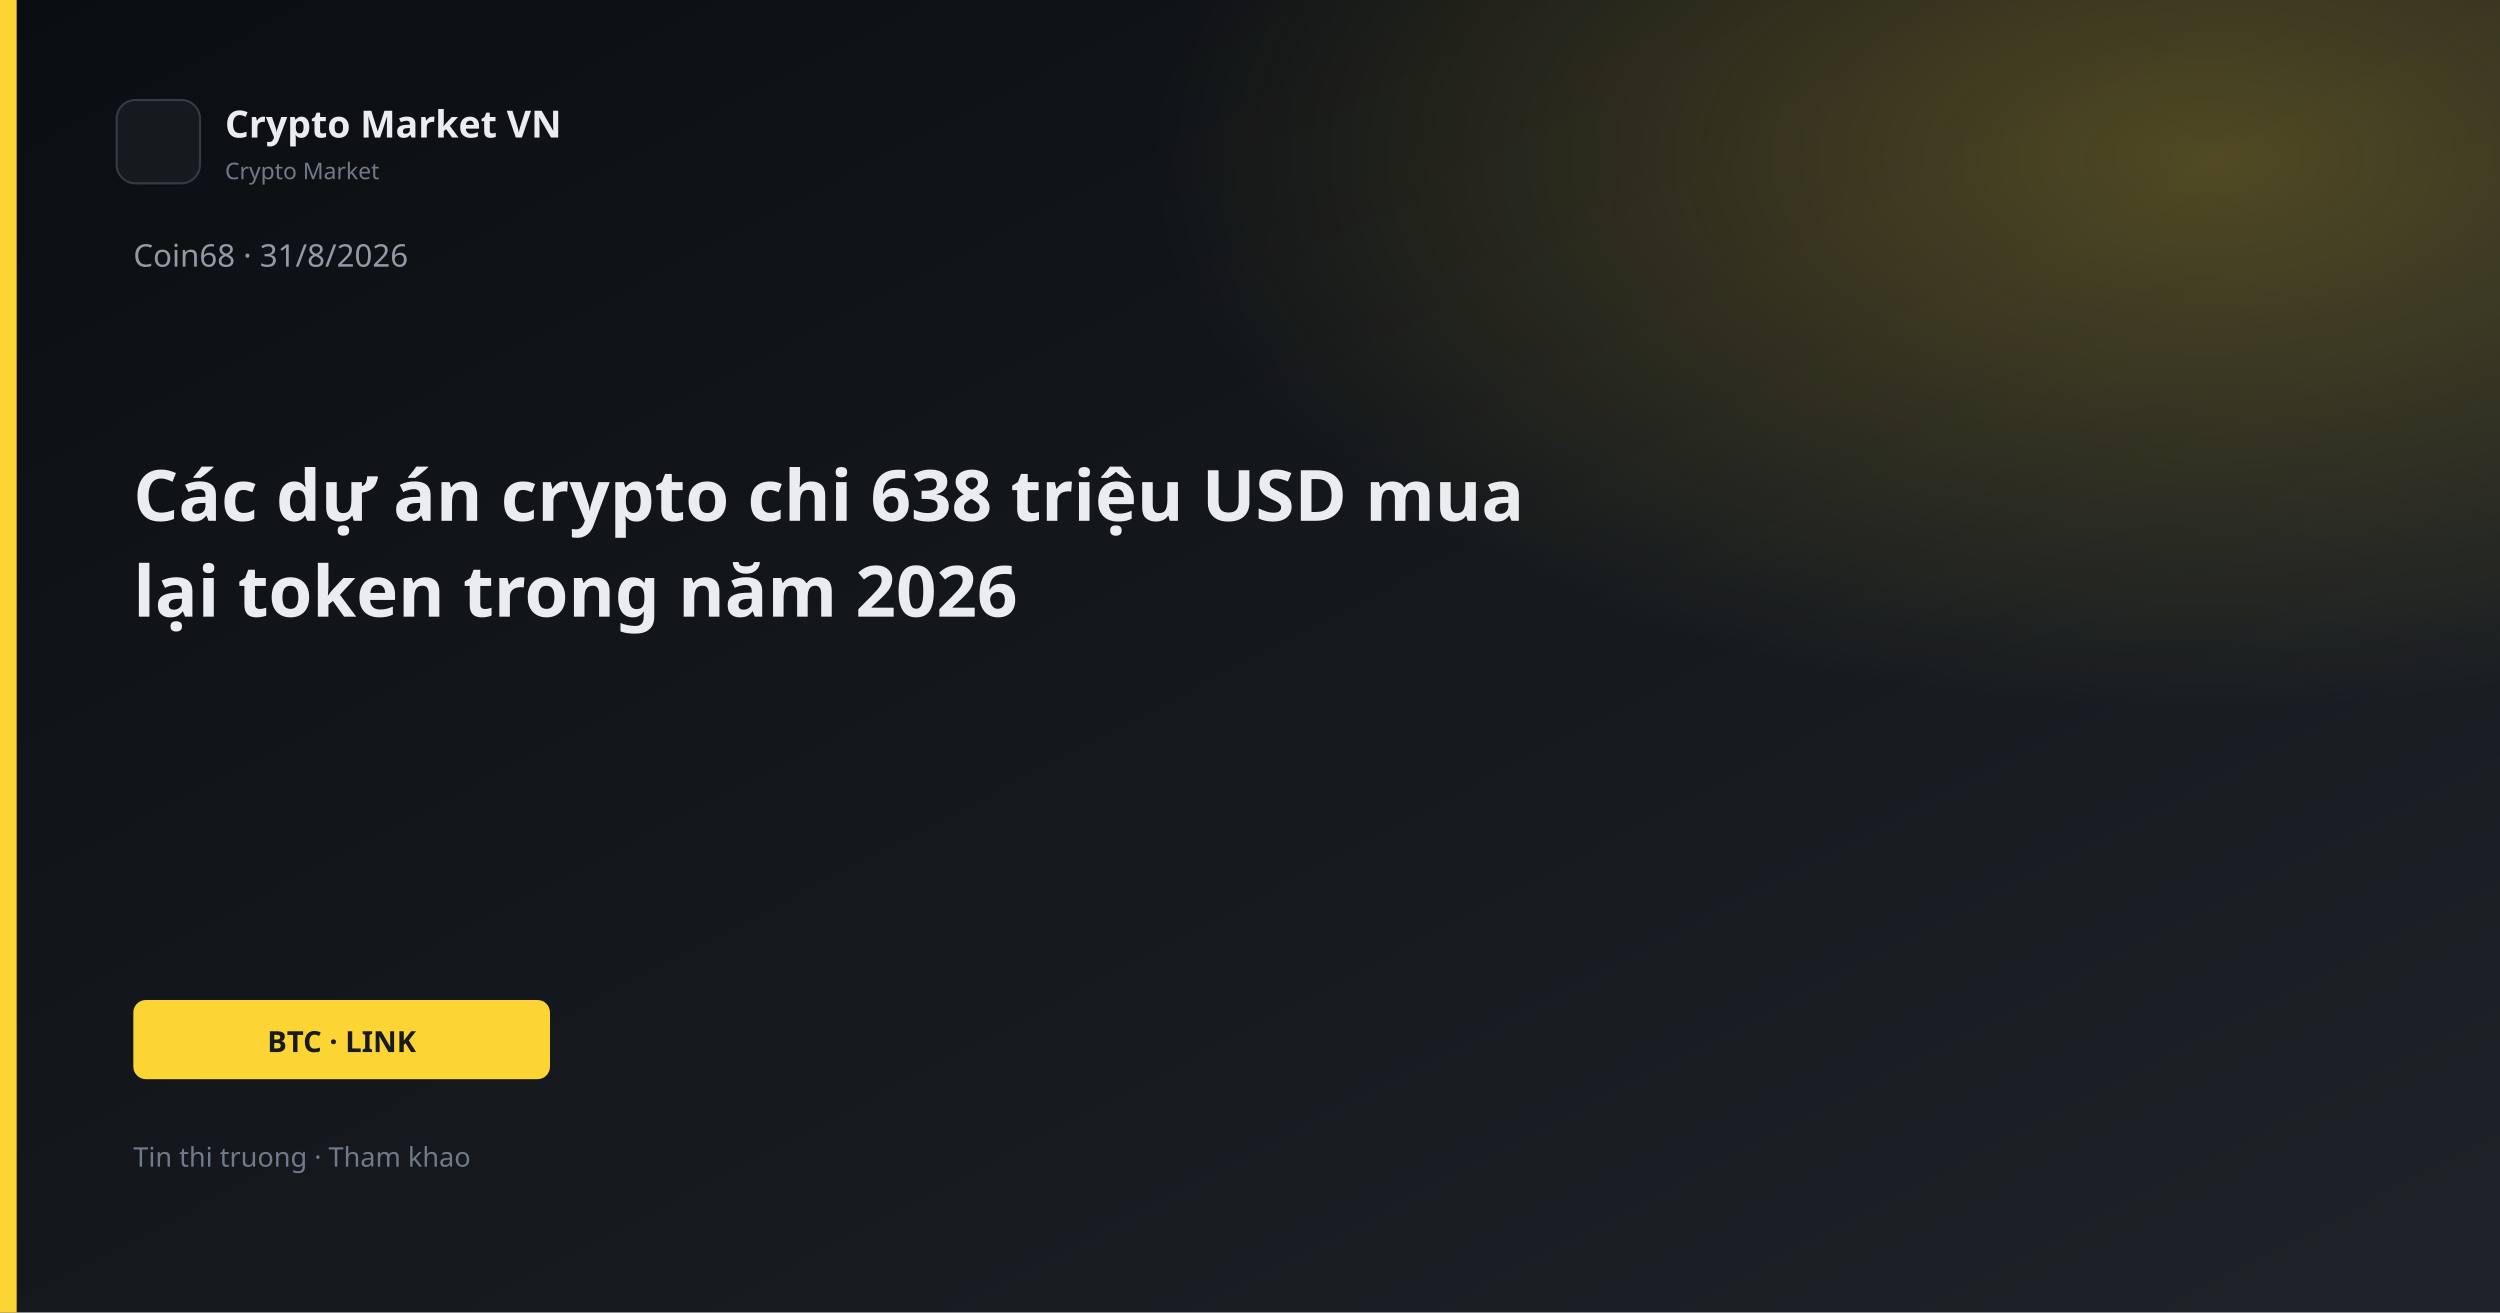
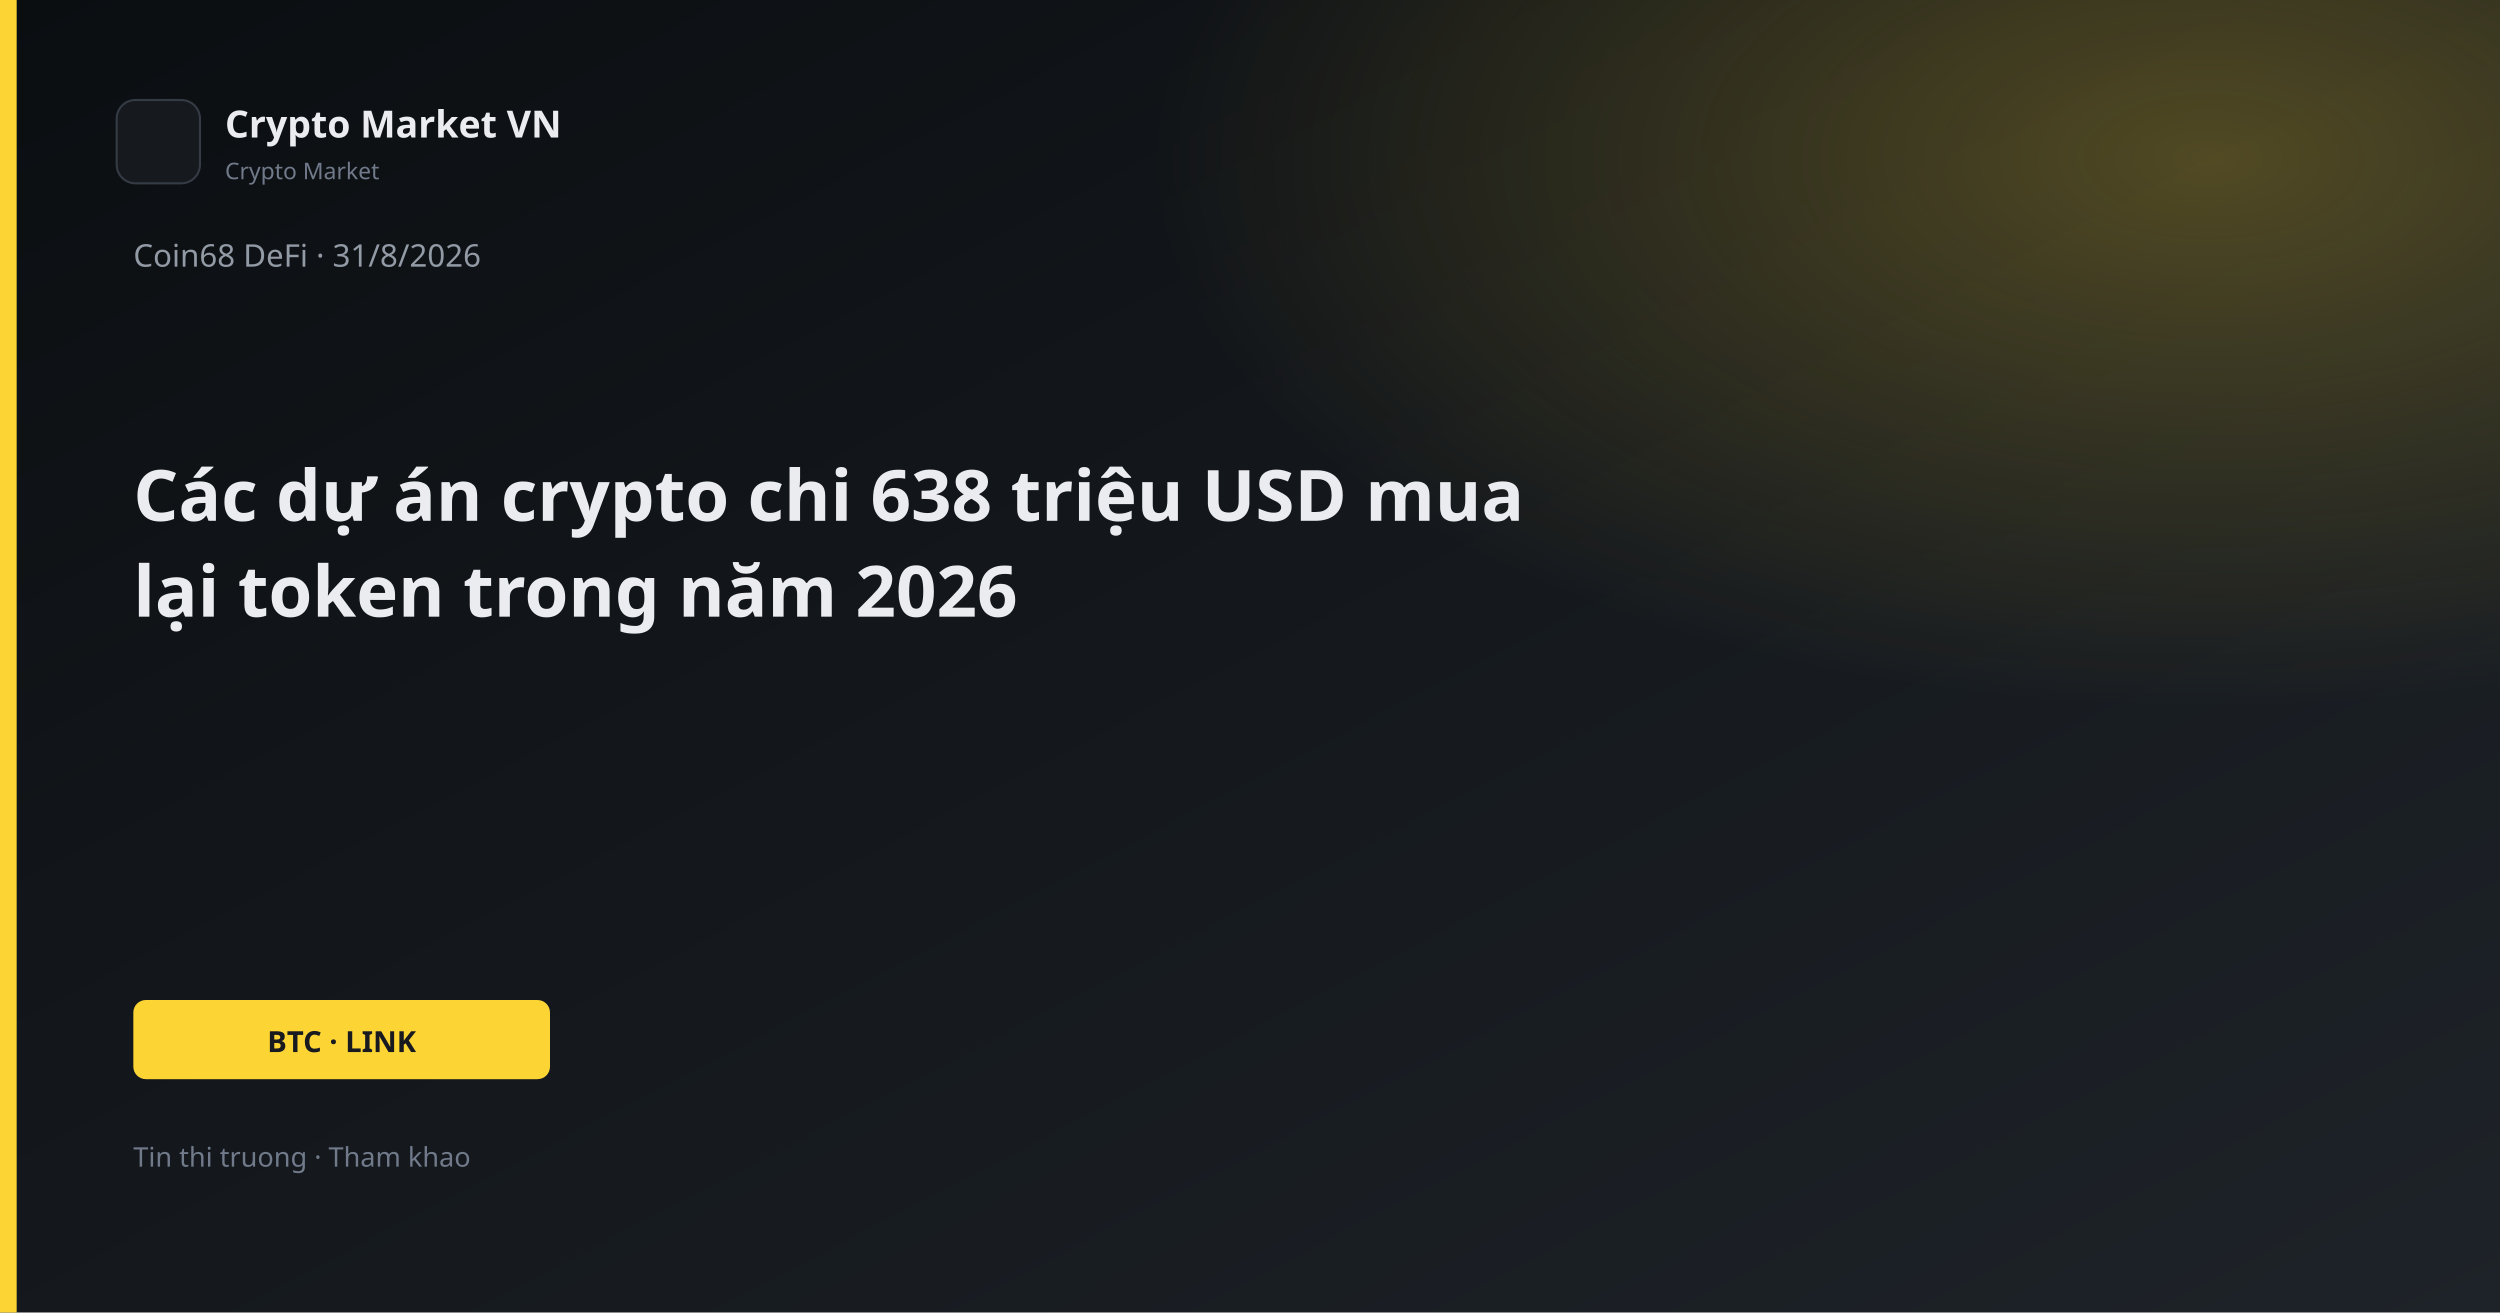
<svg xmlns="http://www.w3.org/2000/svg" width="1200" height="630" viewBox="0 0 1200 630">
  <defs>
    <linearGradient id="bg" x1="0" y1="0" x2="1" y2="1">
      <stop offset="0%" stop-color="#0B0E11" />
      <stop offset="100%" stop-color="#1E2329" />
    </linearGradient>
    <linearGradient id="gold" x1="0" y1="0" x2="1" y2="1">
      <stop stop-color="#FCD535" />
      <stop offset="1" stop-color="#F0B90B" />
    </linearGradient>
    <radialGradient id="glow" cx="88%" cy="12%" r="42%">
      <stop offset="0%" stop-color="#FCD535" stop-opacity="0.26" />
      <stop offset="100%" stop-color="#FCD535" stop-opacity="0" />
    </radialGradient>
  </defs>
  <rect width="1200" height="630" fill="url(#bg)" />
  <rect width="1200" height="630" fill="url(#glow)" />
  <rect x="0" y="0" width="8" height="630" fill="#FCD535" />
  <rect x="56" y="48" width="40" height="40" rx="9" fill="#161A1F" stroke="#343B44" />
  <text x="108" y="66" fill="#EAECEF" font-family="Segoe UI, system-ui, sans-serif" font-size="18" font-weight="600">Crypto Market VN</text>
  <text x="108" y="86" fill="#707A8A" font-family="Segoe UI, system-ui, sans-serif" font-size="11">Crypto Market</text>
-   <text x="64" y="128" fill="#929AA5" font-family="Segoe UI, system-ui, sans-serif" font-size="15">Coin68 · 31/8/2026</text>
+   <text x="64" y="128" fill="#929AA5" font-family="Segoe UI, system-ui, sans-serif" font-size="15">Coin68 DeFi · 31/8/2026</text>
  <text x="64" y="250" fill="#EAECEF" font-family="Segoe UI, system-ui, sans-serif" font-size="34" font-weight="700">Các dự án crypto chi 638 triệu USD mua</text>
  <text x="64" y="296" fill="#EAECEF" font-family="Segoe UI, system-ui, sans-serif" font-size="34" font-weight="700">lại token trong năm 2026</text>
  <rect x="64" y="480" width="200" height="38" rx="6" fill="#FCD535" />
  <text x="164" y="505" text-anchor="middle" fill="#181A20" font-family="Segoe UI, system-ui, sans-serif" font-size="14" font-weight="700">BTC · LINK</text>
  <text x="64" y="560" fill="#707A8A" font-family="Segoe UI, system-ui, sans-serif" font-size="13">Tin thi truong · Tham khao</text>
</svg>
